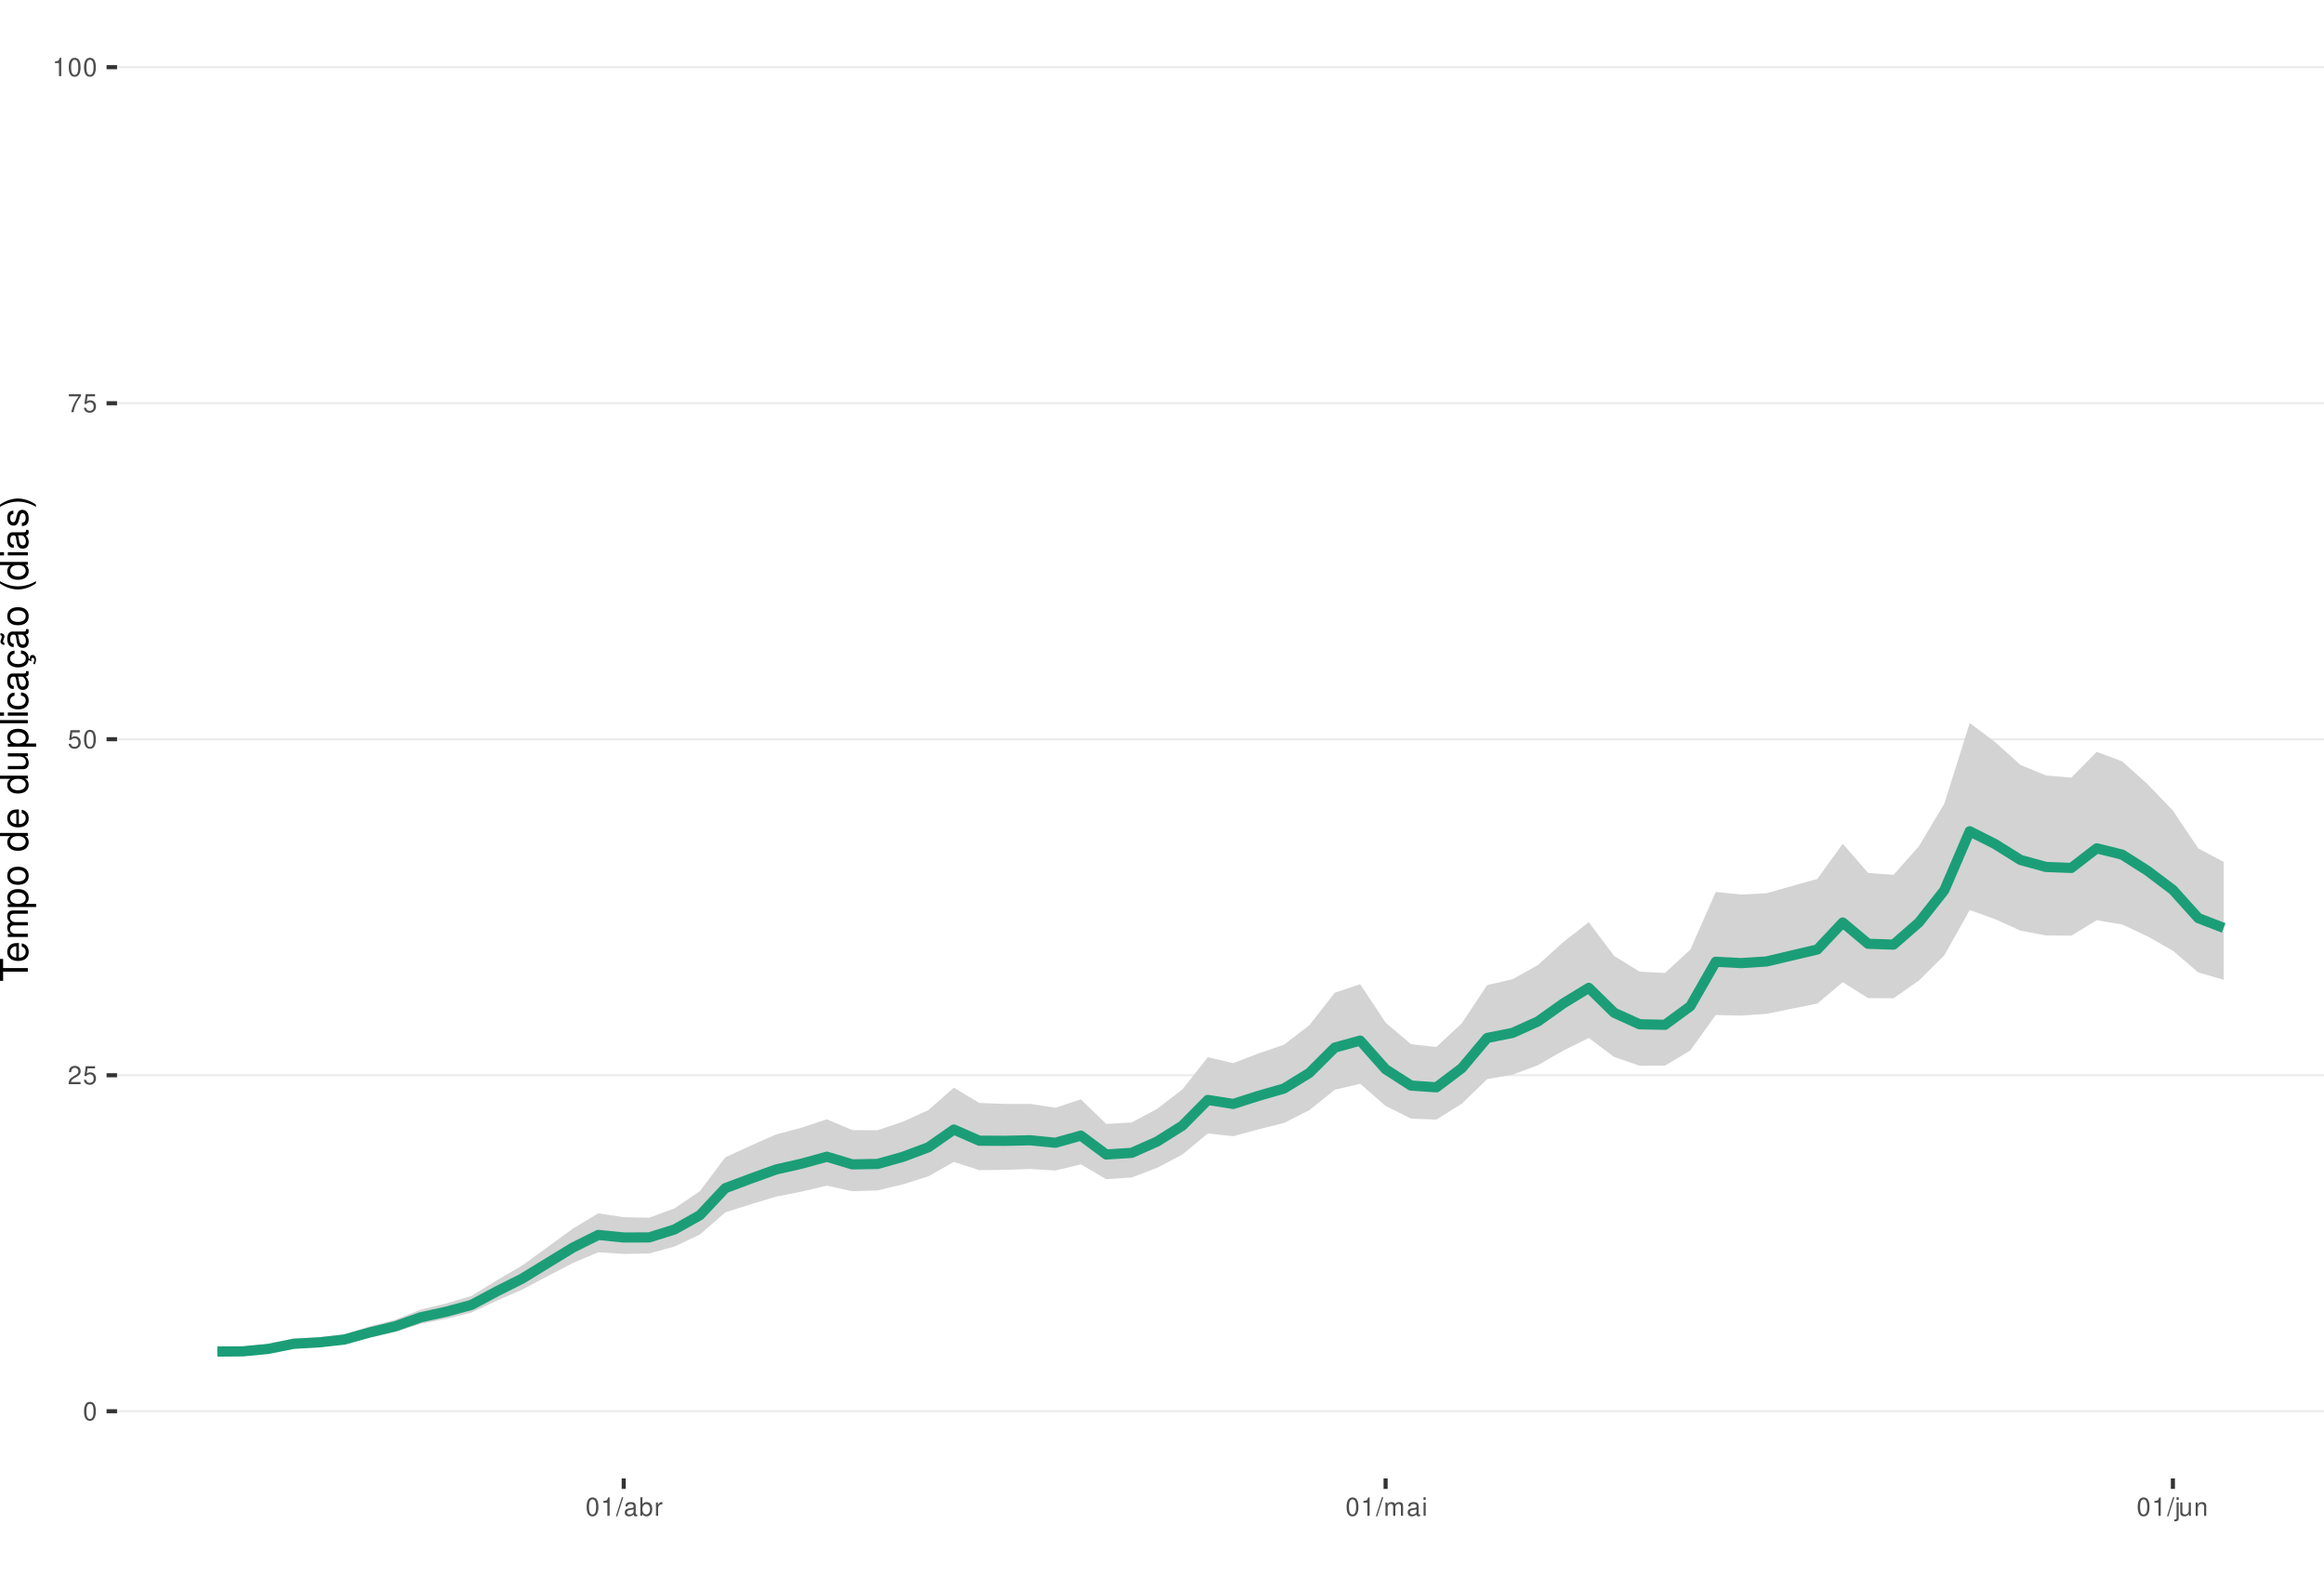
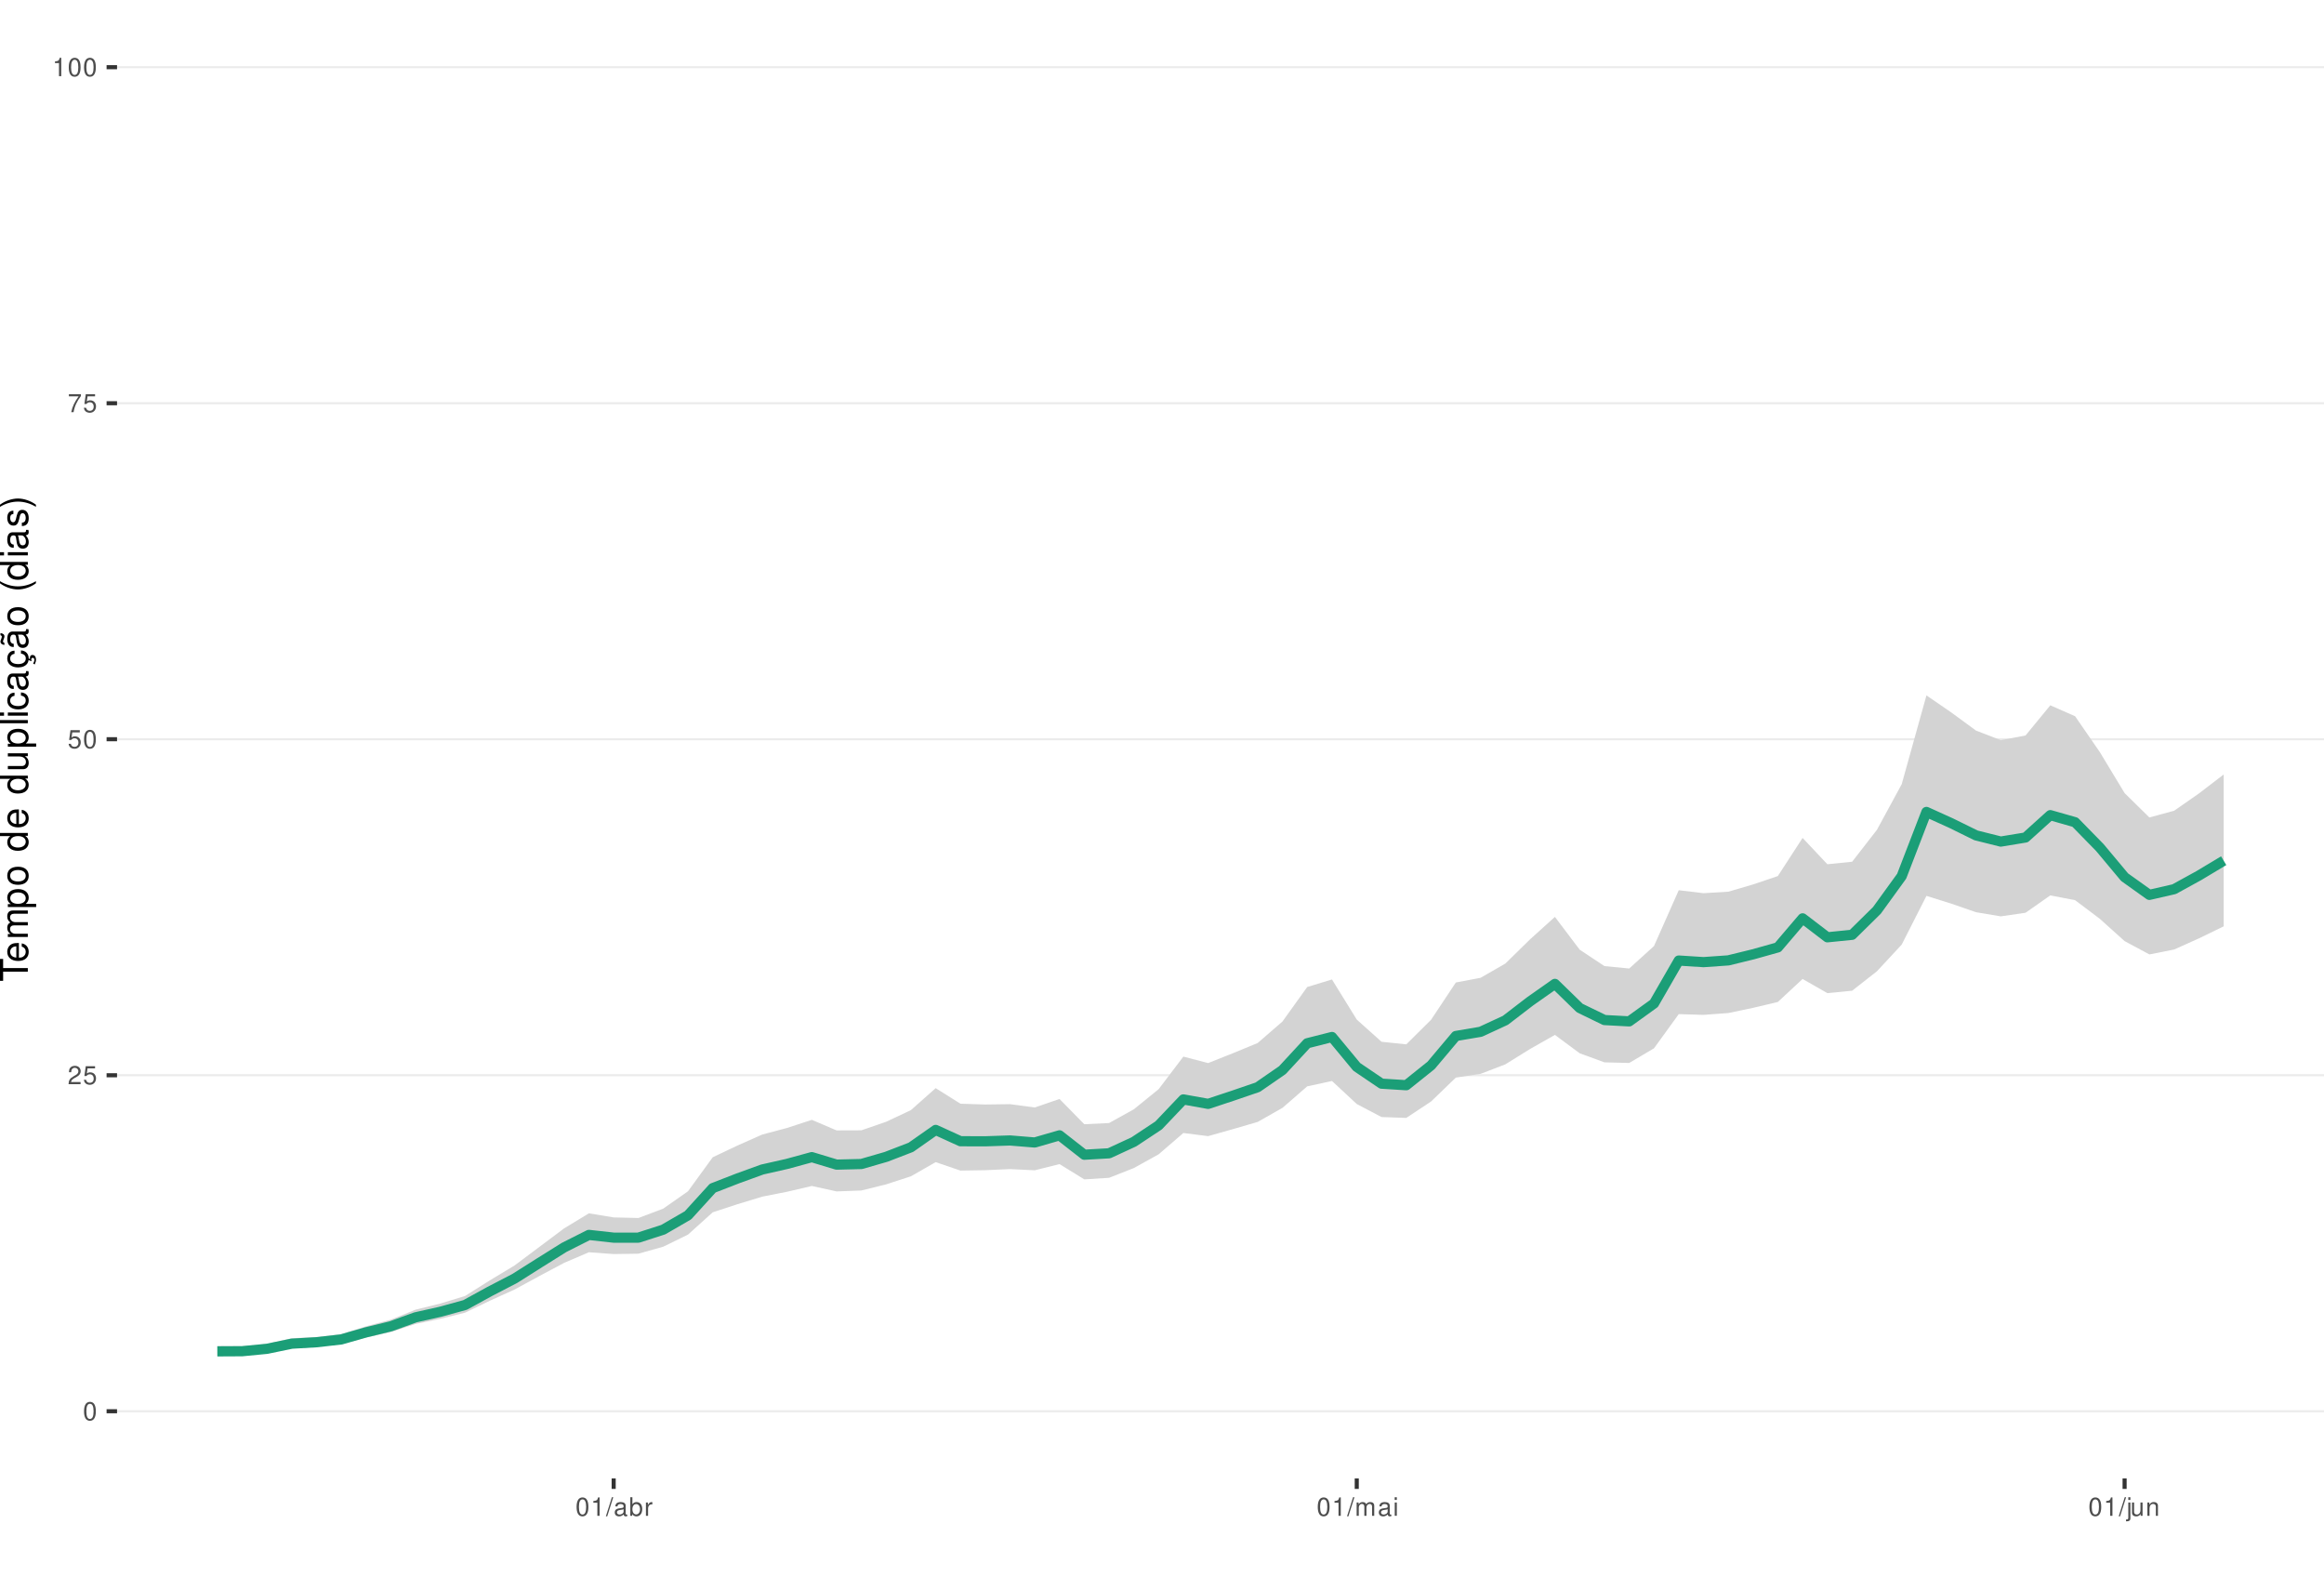
<svg xmlns="http://www.w3.org/2000/svg" xmlns:xlink="http://www.w3.org/1999/xlink" width="609pt" height="413pt" viewBox="0 0 609 413" version="1.1">
  <defs>
    <g>
      <symbol overflow="visible" id="glyph0-0">
        <path style="stroke:none;" d="" />
      </symbol>
      <symbol overflow="visible" id="glyph0-1">
        <path style="stroke:none;" d="M 1.828 -4.812 C 1.391 -4.812 0.984 -4.609 0.75 -4.281 C 0.438 -3.859 0.281 -3.219 0.281 -2.328 C 0.281 -0.703 0.812 0.156 1.828 0.156 C 2.828 0.156 3.375 -0.703 3.375 -2.297 C 3.375 -3.219 3.234 -3.844 2.922 -4.281 C 2.672 -4.625 2.281 -4.812 1.828 -4.812 Z M 1.828 -4.297 C 2.469 -4.297 2.781 -3.641 2.781 -2.344 C 2.781 -0.969 2.469 -0.328 1.812 -0.328 C 1.203 -0.328 0.891 -1 0.891 -2.328 C 0.891 -3.641 1.203 -4.297 1.828 -4.297 Z M 1.828 -4.297 " />
      </symbol>
      <symbol overflow="visible" id="glyph0-2">
        <path style="stroke:none;" d="M 3.375 -0.578 L 0.891 -0.578 C 0.938 -0.984 1.156 -1.234 1.734 -1.578 L 2.406 -1.953 C 3.062 -2.328 3.406 -2.812 3.406 -3.406 C 3.406 -3.812 3.234 -4.188 2.969 -4.438 C 2.688 -4.688 2.344 -4.812 1.891 -4.812 C 1.297 -4.812 0.844 -4.594 0.578 -4.188 C 0.422 -3.938 0.344 -3.641 0.328 -3.141 L 0.922 -3.141 C 0.938 -3.469 0.984 -3.672 1.062 -3.828 C 1.219 -4.125 1.516 -4.297 1.875 -4.297 C 2.406 -4.297 2.797 -3.906 2.797 -3.391 C 2.797 -3.016 2.578 -2.672 2.156 -2.438 L 1.547 -2.078 C 0.562 -1.516 0.281 -1.062 0.219 0 L 3.375 0 Z M 3.375 -0.578 " />
      </symbol>
      <symbol overflow="visible" id="glyph0-3">
        <path style="stroke:none;" d="M 3.172 -4.719 L 0.734 -4.719 L 0.375 -2.156 L 0.922 -2.156 C 1.188 -2.469 1.422 -2.594 1.797 -2.594 C 2.422 -2.594 2.812 -2.156 2.812 -1.453 C 2.812 -0.781 2.422 -0.359 1.781 -0.359 C 1.266 -0.359 0.953 -0.625 0.812 -1.156 L 0.234 -1.156 C 0.312 -0.766 0.375 -0.578 0.516 -0.406 C 0.781 -0.047 1.266 0.156 1.797 0.156 C 2.75 0.156 3.422 -0.547 3.422 -1.531 C 3.422 -2.469 2.797 -3.109 1.891 -3.109 C 1.562 -3.109 1.297 -3.016 1.016 -2.828 L 1.203 -4.141 L 3.172 -4.141 Z M 3.172 -4.719 " />
      </symbol>
      <symbol overflow="visible" id="glyph0-4">
        <path style="stroke:none;" d="M 3.469 -4.719 L 0.312 -4.719 L 0.312 -4.141 L 2.859 -4.141 C 1.734 -2.531 1.266 -1.547 0.922 0 L 1.547 0 C 1.797 -1.516 2.391 -2.812 3.469 -4.234 Z M 3.469 -4.719 " />
      </symbol>
      <symbol overflow="visible" id="glyph0-5">
        <path style="stroke:none;" d="M 1.719 -3.422 L 1.719 0 L 2.312 0 L 2.312 -4.812 L 1.922 -4.812 C 1.719 -4.078 1.578 -3.969 0.672 -3.859 L 0.672 -3.422 Z M 1.719 -3.422 " />
      </symbol>
      <symbol overflow="visible" id="glyph0-6">
        <path style="stroke:none;" d="M 1.531 -4.859 L -0.047 0.141 L 0.312 0.141 L 1.891 -4.859 Z M 1.531 -4.859 " />
      </symbol>
      <symbol overflow="visible" id="glyph0-7">
        <path style="stroke:none;" d="M 3.562 -0.328 C 3.5 -0.312 3.469 -0.312 3.438 -0.312 C 3.25 -0.312 3.141 -0.406 3.141 -0.578 L 3.141 -2.641 C 3.141 -3.25 2.688 -3.594 1.828 -3.594 C 1.312 -3.594 0.906 -3.438 0.672 -3.188 C 0.516 -3 0.453 -2.797 0.438 -2.453 L 0.984 -2.453 C 1.031 -2.875 1.297 -3.078 1.812 -3.078 C 2.312 -3.078 2.594 -2.891 2.594 -2.562 L 2.594 -2.406 C 2.578 -2.172 2.469 -2.078 2.016 -2.031 C 1.219 -1.922 1.109 -1.891 0.891 -1.812 C 0.484 -1.641 0.281 -1.328 0.281 -0.875 C 0.281 -0.25 0.719 0.156 1.422 0.156 C 1.859 0.156 2.219 0 2.609 -0.359 C 2.656 0 2.828 0.156 3.188 0.156 C 3.297 0.156 3.375 0.141 3.562 0.094 Z M 2.594 -1.094 C 2.594 -0.906 2.531 -0.797 2.375 -0.641 C 2.141 -0.438 1.875 -0.328 1.547 -0.328 C 1.109 -0.328 0.859 -0.547 0.859 -0.891 C 0.859 -1.266 1.094 -1.438 1.703 -1.531 C 2.297 -1.609 2.406 -1.641 2.594 -1.719 Z M 2.594 -1.094 " />
      </symbol>
      <symbol overflow="visible" id="glyph0-8">
        <path style="stroke:none;" d="M 0.359 -4.859 L 0.359 0 L 0.859 0 L 0.859 -0.453 C 1.125 -0.047 1.484 0.156 1.969 0.156 C 2.875 0.156 3.484 -0.594 3.484 -1.75 C 3.484 -2.891 2.922 -3.594 1.984 -3.594 C 1.516 -3.594 1.172 -3.406 0.906 -3.016 L 0.906 -4.859 Z M 1.891 -3.062 C 2.5 -3.062 2.906 -2.531 2.906 -1.703 C 2.906 -0.906 2.484 -0.359 1.891 -0.359 C 1.297 -0.359 0.906 -0.906 0.906 -1.719 C 0.906 -2.531 1.297 -3.062 1.891 -3.062 Z M 1.891 -3.062 " />
      </symbol>
      <symbol overflow="visible" id="glyph0-9">
        <path style="stroke:none;" d="M 0.453 -3.484 L 0.453 0 L 1.016 0 L 1.016 -1.812 C 1.031 -2.656 1.375 -3.016 2.141 -3 L 2.141 -3.562 C 2.047 -3.578 1.984 -3.594 1.922 -3.594 C 1.562 -3.594 1.297 -3.375 0.969 -2.859 L 0.969 -3.484 Z M 0.453 -3.484 " />
      </symbol>
      <symbol overflow="visible" id="glyph0-10">
        <path style="stroke:none;" d="M 0.469 -3.484 L 0.469 0 L 1.031 0 L 1.031 -2.188 C 1.031 -2.703 1.391 -3.109 1.844 -3.109 C 2.25 -3.109 2.484 -2.844 2.484 -2.406 L 2.484 0 L 3.047 0 L 3.047 -2.188 C 3.047 -2.703 3.422 -3.109 3.875 -3.109 C 4.266 -3.109 4.516 -2.844 4.516 -2.406 L 4.516 0 L 5.078 0 L 5.078 -2.609 C 5.078 -3.234 4.719 -3.594 4.062 -3.594 C 3.594 -3.594 3.312 -3.453 2.984 -3.062 C 2.781 -3.422 2.5 -3.594 2.047 -3.594 C 1.578 -3.594 1.266 -3.422 0.984 -3 L 0.984 -3.484 Z M 0.469 -3.484 " />
      </symbol>
      <symbol overflow="visible" id="glyph0-11">
        <path style="stroke:none;" d="M 1 -3.484 L 0.453 -3.484 L 0.453 0 L 1 0 Z M 1 -4.859 L 0.438 -4.859 L 0.438 -4.156 L 1 -4.156 Z M 1 -4.859 " />
      </symbol>
      <symbol overflow="visible" id="glyph0-12">
        <path style="stroke:none;" d="M 0.469 -3.484 L 0.469 0.5 C 0.469 0.859 0.359 0.969 0.016 0.969 C -0.031 0.969 -0.047 0.969 -0.125 0.953 L -0.125 1.438 C -0.047 1.438 -0.016 1.453 0.062 1.453 C 0.688 1.453 1.016 1.203 1.016 0.719 L 1.016 -3.484 Z M 1.016 -4.859 L 0.469 -4.859 L 0.469 -4.156 L 1.016 -4.156 Z M 1.016 -4.859 " />
      </symbol>
      <symbol overflow="visible" id="glyph0-13">
        <path style="stroke:none;" d="M 3.203 0 L 3.203 -3.484 L 2.656 -3.484 L 2.656 -1.516 C 2.656 -0.797 2.281 -0.328 1.703 -0.328 C 1.266 -0.328 0.984 -0.594 0.984 -1.016 L 0.984 -3.484 L 0.438 -3.484 L 0.438 -0.797 C 0.438 -0.219 0.859 0.156 1.547 0.156 C 2.062 0.156 2.391 -0.031 2.703 -0.484 L 2.703 0 Z M 3.203 0 " />
      </symbol>
      <symbol overflow="visible" id="glyph0-14">
        <path style="stroke:none;" d="M 0.469 -3.484 L 0.469 0 L 1.031 0 L 1.031 -1.922 C 1.031 -2.641 1.391 -3.109 1.969 -3.109 C 2.406 -3.109 2.688 -2.828 2.688 -2.422 L 2.688 0 L 3.234 0 L 3.234 -2.641 C 3.234 -3.219 2.812 -3.594 2.141 -3.594 C 1.625 -3.594 1.281 -3.391 0.984 -2.906 L 0.984 -3.484 Z M 0.469 -3.484 " />
      </symbol>
      <symbol overflow="visible" id="glyph1-0">
        <path style="stroke:none;" d="" />
      </symbol>
      <symbol overflow="visible" id="glyph1-1">
        <path style="stroke:none;" d="M -6.469 -3.547 L -6.469 -5.938 L -7.297 -5.938 L -7.297 -0.203 L -6.469 -0.203 L -6.469 -2.609 L 0 -2.609 L 0 -3.547 Z M -6.469 -3.547 " />
      </symbol>
      <symbol overflow="visible" id="glyph1-2">
        <path style="stroke:none;" d="M -2.344 -5.125 C -3.141 -5.125 -3.625 -5.062 -4.016 -4.922 C -4.875 -4.578 -5.391 -3.781 -5.391 -2.797 C -5.391 -1.344 -4.281 -0.406 -2.547 -0.406 C -0.812 -0.406 0.234 -1.297 0.234 -2.781 C 0.234 -3.984 -0.453 -4.812 -1.594 -5.016 L -1.594 -4.188 C -0.906 -3.953 -0.547 -3.484 -0.547 -2.812 C -0.547 -2.281 -0.781 -1.828 -1.219 -1.547 C -1.516 -1.344 -1.812 -1.281 -2.344 -1.266 Z M -3.016 -1.297 C -3.984 -1.359 -4.625 -1.953 -4.625 -2.797 C -4.625 -3.641 -3.953 -4.234 -3.016 -4.234 Z M -3.016 -1.297 " />
      </symbol>
      <symbol overflow="visible" id="glyph1-3">
        <path style="stroke:none;" d="M -5.234 -0.703 L 0 -0.703 L 0 -1.547 L -3.297 -1.547 C -4.047 -1.547 -4.656 -2.094 -4.656 -2.766 C -4.656 -3.391 -4.281 -3.734 -3.609 -3.734 L 0 -3.734 L 0 -4.578 L -3.297 -4.578 C -4.047 -4.578 -4.656 -5.125 -4.656 -5.812 C -4.656 -6.422 -4.266 -6.781 -3.609 -6.781 L 0 -6.781 L 0 -7.625 L -3.938 -7.625 C -4.875 -7.625 -5.391 -7.078 -5.391 -6.094 C -5.391 -5.406 -5.188 -4.984 -4.594 -4.484 C -5.156 -4.188 -5.391 -3.766 -5.391 -3.078 C -5.391 -2.375 -5.125 -1.906 -4.5 -1.469 L -5.234 -1.469 Z M -5.234 -0.703 " />
      </symbol>
      <symbol overflow="visible" id="glyph1-4">
        <path style="stroke:none;" d="M 2.188 -0.547 L 2.188 -1.375 L -0.547 -1.375 C -0.016 -1.812 0.234 -2.312 0.234 -2.984 C 0.234 -4.344 -0.859 -5.234 -2.531 -5.234 C -4.297 -5.234 -5.391 -4.375 -5.391 -2.984 C -5.391 -2.266 -5.062 -1.703 -4.453 -1.312 L -5.234 -1.312 L -5.234 -0.547 Z M -4.609 -2.844 C -4.609 -3.766 -3.797 -4.359 -2.547 -4.359 C -1.359 -4.359 -0.547 -3.75 -0.547 -2.844 C -0.547 -1.953 -1.344 -1.375 -2.578 -1.375 C -3.812 -1.375 -4.609 -1.953 -4.609 -2.844 Z M -4.609 -2.844 " />
      </symbol>
      <symbol overflow="visible" id="glyph1-5">
        <path style="stroke:none;" d="M -5.391 -2.719 C -5.391 -1.234 -4.344 -0.359 -2.578 -0.359 C -0.812 -0.359 0.234 -1.234 0.234 -2.734 C 0.234 -4.203 -0.812 -5.094 -2.547 -5.094 C -4.359 -5.094 -5.391 -4.234 -5.391 -2.719 Z M -4.625 -2.734 C -4.625 -3.672 -3.844 -4.234 -2.547 -4.234 C -1.312 -4.234 -0.547 -3.656 -0.547 -2.734 C -0.547 -1.797 -1.312 -1.234 -2.578 -1.234 C -3.844 -1.234 -4.625 -1.797 -4.625 -2.734 Z M -4.625 -2.734 " />
      </symbol>
      <symbol overflow="visible" id="glyph1-6">
        <path style="stroke:none;" d="" />
      </symbol>
      <symbol overflow="visible" id="glyph1-7">
        <path style="stroke:none;" d="M -7.297 -4.953 L -7.297 -4.125 L -4.578 -4.125 C -5.109 -3.766 -5.391 -3.203 -5.391 -2.516 C -5.391 -1.156 -4.297 -0.266 -2.625 -0.266 C -0.859 -0.266 0.234 -1.125 0.234 -2.547 C 0.234 -3.266 -0.047 -3.766 -0.688 -4.203 L 0 -4.203 L 0 -4.953 Z M -4.609 -2.656 C -4.609 -3.547 -3.812 -4.125 -2.562 -4.125 C -1.344 -4.125 -0.547 -3.547 -0.547 -2.656 C -0.547 -1.734 -1.359 -1.125 -2.578 -1.125 C -3.797 -1.125 -4.609 -1.734 -4.609 -2.656 Z M -4.609 -2.656 " />
      </symbol>
      <symbol overflow="visible" id="glyph1-8">
        <path style="stroke:none;" d="M 0 -4.812 L -5.234 -4.812 L -5.234 -3.984 L -2.266 -3.984 C -1.203 -3.984 -0.5 -3.438 -0.5 -2.562 C -0.5 -1.906 -0.906 -1.484 -1.531 -1.484 L -5.234 -1.484 L -5.234 -0.656 L -1.203 -0.656 C -0.328 -0.656 0.234 -1.297 0.234 -2.312 C 0.234 -3.094 -0.047 -3.578 -0.734 -4.062 L 0 -4.062 Z M 0 -4.812 " />
      </symbol>
      <symbol overflow="visible" id="glyph1-9">
        <path style="stroke:none;" d="M -7.297 -1.516 L -7.297 -0.688 L 0 -0.688 L 0 -1.516 Z M -7.297 -1.516 " />
      </symbol>
      <symbol overflow="visible" id="glyph1-10">
        <path style="stroke:none;" d="M -5.234 -1.5 L -5.234 -0.672 L 0 -0.672 L 0 -1.5 Z M -7.297 -1.5 L -7.297 -0.656 L -6.234 -0.656 L -6.234 -1.5 Z M -7.297 -1.5 " />
      </symbol>
      <symbol overflow="visible" id="glyph1-11">
        <path style="stroke:none;" d="M -3.484 -4.703 C -3.984 -4.672 -4.312 -4.562 -4.609 -4.359 C -5.094 -4 -5.391 -3.375 -5.391 -2.641 C -5.391 -1.219 -4.266 -0.312 -2.531 -0.312 C -0.844 -0.312 0.234 -1.203 0.234 -2.625 C 0.234 -3.875 -0.516 -4.672 -1.797 -4.766 L -1.797 -3.938 C -0.953 -3.797 -0.547 -3.359 -0.547 -2.656 C -0.547 -1.734 -1.297 -1.188 -2.531 -1.188 C -3.844 -1.188 -4.625 -1.719 -4.625 -2.625 C -4.625 -3.328 -4.203 -3.766 -3.484 -3.875 Z M -3.484 -4.703 " />
      </symbol>
      <symbol overflow="visible" id="glyph1-12">
        <path style="stroke:none;" d="M -0.484 -5.344 C -0.469 -5.266 -0.469 -5.219 -0.469 -5.172 C -0.469 -4.875 -0.625 -4.719 -0.875 -4.719 L -3.953 -4.719 C -4.891 -4.719 -5.391 -4.047 -5.391 -2.75 C -5.391 -1.984 -5.172 -1.375 -4.781 -1.016 C -4.516 -0.766 -4.203 -0.672 -3.688 -0.656 L -3.688 -1.484 C -4.328 -1.562 -4.625 -1.938 -4.625 -2.719 C -4.625 -3.484 -4.344 -3.891 -3.844 -3.891 L -3.625 -3.891 C -3.266 -3.875 -3.125 -3.703 -3.047 -3.016 C -2.891 -1.844 -2.844 -1.656 -2.719 -1.344 C -2.453 -0.734 -2 -0.422 -1.312 -0.422 C -0.375 -0.422 0.234 -1.078 0.234 -2.141 C 0.234 -2.797 0 -3.328 -0.547 -3.922 C 0 -3.984 0.234 -4.234 0.234 -4.781 C 0.234 -4.953 0.203 -5.062 0.141 -5.344 Z M -1.656 -3.891 C -1.375 -3.891 -1.203 -3.812 -0.969 -3.562 C -0.656 -3.219 -0.5 -2.812 -0.5 -2.312 C -0.5 -1.672 -0.812 -1.297 -1.344 -1.297 C -1.891 -1.297 -2.172 -1.656 -2.297 -2.547 C -2.422 -3.438 -2.453 -3.609 -2.594 -3.891 Z M -1.656 -3.891 " />
      </symbol>
      <symbol overflow="visible" id="glyph1-13">
        <path style="stroke:none;" d="M 0.234 -2.641 C 0.234 -3.875 -0.547 -4.703 -1.797 -4.766 L -1.797 -3.938 C -0.953 -3.797 -0.531 -3.359 -0.531 -2.656 C -0.531 -1.734 -1.281 -1.188 -2.516 -1.188 C -3.844 -1.188 -4.625 -1.719 -4.625 -2.625 C -4.625 -3.328 -4.203 -3.766 -3.484 -3.875 L -3.484 -4.703 C -3.984 -4.672 -4.312 -4.562 -4.609 -4.359 C -5.094 -4 -5.391 -3.375 -5.391 -2.641 C -5.391 -1.219 -4.266 -0.312 -2.531 -0.312 C -1.469 -0.312 -0.625 -0.672 -0.156 -1.312 C 0.047 -1.594 0.125 -1.812 0.203 -2.25 L 0.922 -1.938 L 0.984 -2.062 C 0.938 -2.188 0.906 -2.25 0.906 -2.375 C 0.906 -2.656 1.047 -2.828 1.281 -2.828 C 1.547 -2.828 1.734 -2.594 1.734 -2.297 C 1.734 -2.031 1.672 -1.844 1.438 -1.406 L 1.406 -1.312 L 1.812 -1.094 C 2.078 -1.75 2.141 -1.953 2.141 -2.344 C 2.141 -3.109 1.781 -3.578 1.203 -3.578 C 0.781 -3.578 0.547 -3.297 0.547 -2.797 C 0.547 -2.703 0.547 -2.641 0.562 -2.516 Z M 0.234 -2.641 " />
      </symbol>
      <symbol overflow="visible" id="glyph1-14">
        <path style="stroke:none;" d="M -0.484 -5.344 C -0.469 -5.266 -0.469 -5.219 -0.469 -5.172 C -0.469 -4.875 -0.625 -4.719 -0.875 -4.719 L -3.953 -4.719 C -4.891 -4.719 -5.391 -4.047 -5.391 -2.75 C -5.391 -1.984 -5.172 -1.375 -4.781 -1.016 C -4.516 -0.766 -4.203 -0.672 -3.688 -0.656 L -3.688 -1.484 C -4.328 -1.562 -4.625 -1.938 -4.625 -2.719 C -4.625 -3.484 -4.344 -3.891 -3.844 -3.891 L -3.625 -3.891 C -3.266 -3.875 -3.125 -3.703 -3.047 -3.016 C -2.891 -1.844 -2.844 -1.656 -2.719 -1.344 C -2.453 -0.734 -2 -0.422 -1.312 -0.422 C -0.375 -0.422 0.234 -1.078 0.234 -2.141 C 0.234 -2.797 0 -3.328 -0.547 -3.922 C 0 -3.984 0.234 -4.234 0.234 -4.781 C 0.234 -4.953 0.203 -5.062 0.141 -5.344 Z M -1.656 -3.891 C -1.375 -3.891 -1.203 -3.812 -0.969 -3.562 C -0.656 -3.219 -0.5 -2.812 -0.5 -2.312 C -0.5 -1.672 -0.812 -1.297 -1.344 -1.297 C -1.891 -1.297 -2.172 -1.656 -2.297 -2.547 C -2.422 -3.438 -2.453 -3.609 -2.594 -3.891 Z M -7.172 -3.75 C -6.922 -3.672 -6.812 -3.547 -6.812 -3.375 C -6.812 -3.25 -6.875 -2.984 -6.984 -2.734 C -7.156 -2.312 -7.172 -2.25 -7.172 -2.047 C -7.172 -1.594 -6.797 -1.297 -6.141 -1.188 L -6.141 -1.766 C -6.375 -1.812 -6.5 -1.938 -6.5 -2.094 C -6.5 -2.203 -6.469 -2.344 -6.375 -2.578 C -6.156 -3.156 -6.125 -3.234 -6.125 -3.438 C -6.125 -3.922 -6.484 -4.219 -7.172 -4.312 Z M -7.172 -3.75 " />
      </symbol>
      <symbol overflow="visible" id="glyph1-15">
        <path style="stroke:none;" d="M -7.297 -2.359 C -5.984 -1.359 -4.156 -0.734 -2.594 -0.734 C -1.016 -0.734 0.812 -1.359 2.125 -2.359 L 2.125 -2.906 C 0.688 -2.031 -0.984 -1.547 -2.594 -1.547 C -4.188 -1.547 -5.875 -2.031 -7.297 -2.906 Z M -7.297 -2.359 " />
      </symbol>
      <symbol overflow="visible" id="glyph1-16">
        <path style="stroke:none;" d="M -3.781 -4.375 C -4.812 -4.375 -5.391 -3.688 -5.391 -2.484 C -5.391 -1.266 -4.766 -0.469 -3.797 -0.469 C -2.969 -0.469 -2.578 -0.891 -2.281 -2.125 L -2.094 -2.906 C -1.953 -3.484 -1.734 -3.719 -1.375 -3.719 C -0.875 -3.719 -0.547 -3.234 -0.547 -2.5 C -0.547 -2.047 -0.672 -1.672 -0.891 -1.453 C -1.047 -1.328 -1.188 -1.266 -1.562 -1.219 L -1.562 -0.344 C -0.344 -0.375 0.234 -1.062 0.234 -2.438 C 0.234 -3.75 -0.422 -4.594 -1.438 -4.594 C -2.203 -4.594 -2.641 -4.156 -2.891 -3.109 L -3.078 -2.312 C -3.234 -1.625 -3.453 -1.344 -3.828 -1.344 C -4.312 -1.344 -4.625 -1.766 -4.625 -2.453 C -4.625 -3.125 -4.328 -3.484 -3.781 -3.5 Z M -3.781 -4.375 " />
      </symbol>
      <symbol overflow="visible" id="glyph1-17">
        <path style="stroke:none;" d="M 2.125 -0.938 C 0.812 -1.938 -1.016 -2.562 -2.578 -2.562 C -4.156 -2.562 -5.984 -1.938 -7.297 -0.938 L -7.297 -0.375 C -5.859 -1.266 -4.188 -1.75 -2.578 -1.75 C -0.984 -1.75 0.703 -1.266 2.125 -0.375 Z M 2.125 -0.938 " />
      </symbol>
    </g>
    <clipPath id="clip1">
      <path d="M 30.672 0 L 609 0 L 609 387.328 L 30.672 387.328 Z M 30.672 0 " />
    </clipPath>
    <clipPath id="clip2">
      <path d="M 30.672 369 L 609 369 L 609 370 L 30.672 370 Z M 30.672 369 " />
    </clipPath>
    <clipPath id="clip3">
      <path d="M 30.672 281 L 609 281 L 609 282 L 30.672 282 Z M 30.672 281 " />
    </clipPath>
    <clipPath id="clip4">
      <path d="M 30.672 193 L 609 193 L 609 194 L 30.672 194 Z M 30.672 193 " />
    </clipPath>
    <clipPath id="clip5">
      <path d="M 30.672 105 L 609 105 L 609 106 L 30.672 106 Z M 30.672 105 " />
    </clipPath>
    <clipPath id="clip6">
      <path d="M 30.672 17 L 609 17 L 609 18 L 30.672 18 Z M 30.672 17 " />
    </clipPath>
  </defs>
  <g id="surface36">
    <rect x="0" y="0" width="609" height="413" style="fill:rgb(100%,100%,100%);fill-opacity:1;stroke:none;" />
    <rect x="0" y="0" width="609" height="413" style="fill:rgb(100%,100%,100%);fill-opacity:1;stroke:none;" />
    <path style="fill:none;stroke-width:1.067;stroke-linecap:round;stroke-linejoin:round;stroke:rgb(100%,100%,100%);stroke-opacity:1;stroke-miterlimit:10;" d="M 0 413 L 609 413 L 609 0 L 0 0 Z M 0 413 " />
    <g clip-path="url(#clip1)" clip-rule="nonzero">
      <path style=" stroke:none;fill-rule:nonzero;fill:rgb(100%,100%,100%);fill-opacity:1;" d="M 30.672 387.328 L 609 387.328 L 609 0 L 30.672 0 Z M 30.672 387.328 " />
    </g>
    <g clip-path="url(#clip2)" clip-rule="nonzero">
      <path style="fill:none;stroke-width:0.533;stroke-linecap:butt;stroke-linejoin:round;stroke:rgb(92.157%,92.157%,92.157%);stroke-opacity:1;stroke-miterlimit:10;" d="M 30.672 369.723 L 609 369.723 " />
    </g>
    <g clip-path="url(#clip3)" clip-rule="nonzero">
      <path style="fill:none;stroke-width:0.533;stroke-linecap:butt;stroke-linejoin:round;stroke:rgb(92.157%,92.157%,92.157%);stroke-opacity:1;stroke-miterlimit:10;" d="M 30.672 281.695 L 609 281.695 " />
    </g>
    <g clip-path="url(#clip4)" clip-rule="nonzero">
      <path style="fill:none;stroke-width:0.533;stroke-linecap:butt;stroke-linejoin:round;stroke:rgb(92.157%,92.157%,92.157%);stroke-opacity:1;stroke-miterlimit:10;" d="M 30.672 193.664 L 609 193.664 " />
    </g>
    <g clip-path="url(#clip5)" clip-rule="nonzero">
      <path style="fill:none;stroke-width:0.533;stroke-linecap:butt;stroke-linejoin:round;stroke:rgb(92.157%,92.157%,92.157%);stroke-opacity:1;stroke-miterlimit:10;" d="M 30.672 105.637 L 609 105.637 " />
    </g>
    <g clip-path="url(#clip6)" clip-rule="nonzero">
      <path style="fill:none;stroke-width:0.533;stroke-linecap:butt;stroke-linejoin:round;stroke:rgb(92.157%,92.157%,92.157%);stroke-opacity:1;stroke-miterlimit:10;" d="M 30.672 17.605 L 609 17.605 " />
    </g>
-     <path style=" stroke:none;fill-rule:nonzero;fill:rgb(82.745%,82.745%,82.745%);fill-opacity:1;" d="M 56.957 352.688 L 63.613 352.738 L 70.27 352.098 L 76.926 350.641 L 83.578 350.312 L 90.234 349.555 L 96.891 347.492 L 103.543 345.746 L 110.199 343.105 L 116.855 341.504 L 123.512 339.512 L 130.164 335.426 L 136.82 331.555 L 143.477 326.723 L 150.129 321.859 L 156.785 317.879 L 163.441 318.883 L 170.098 319.02 L 176.75 316.578 L 183.406 312.062 L 190.062 303.199 L 196.715 300.148 L 203.371 297.207 L 210.027 295.434 L 216.68 293.23 L 223.336 296.059 L 229.992 296.094 L 236.648 293.855 L 243.301 290.816 L 249.957 284.945 L 256.613 288.961 L 263.266 289.199 L 269.922 289.199 L 276.578 290.211 L 283.234 288.004 L 289.887 294.441 L 296.543 294.07 L 303.199 290.523 L 309.852 285.406 L 316.508 276.98 L 323.164 278.52 L 329.816 275.973 L 336.473 273.688 L 343.129 268.574 L 349.785 260.062 L 356.438 257.859 L 363.094 267.906 L 369.75 273.555 L 376.402 274.297 L 383.059 268.09 L 389.715 258.07 L 396.371 256.539 L 403.023 252.809 L 409.68 246.785 L 416.336 241.605 L 422.988 250.438 L 429.645 254.543 L 436.301 254.902 L 442.957 248.773 L 449.609 233.672 L 456.266 234.359 L 462.922 234.012 L 469.574 232.117 L 476.23 230.27 L 482.887 221.031 L 489.539 228.703 L 496.195 229.195 L 502.852 221.684 L 509.508 210.547 L 516.16 189.426 L 522.816 194.402 L 529.473 200.41 L 536.125 203.152 L 542.781 203.738 L 549.438 196.969 L 556.094 199.457 L 562.746 205.414 L 569.402 212.355 L 576.059 222.27 L 582.711 225.805 L 582.711 256.691 L 576.059 254.758 L 569.402 249.078 L 562.746 245.305 L 556.094 242.191 L 549.438 241.078 L 542.781 245.133 L 536.125 245.07 L 529.473 243.809 L 522.816 240.797 L 516.16 238.426 L 509.508 250.258 L 502.852 256.883 L 496.195 261.539 L 489.539 261.492 L 482.887 257.301 L 476.23 262.914 L 469.574 264.25 L 462.922 265.609 L 456.266 266.066 L 449.609 265.922 L 442.957 275.184 L 436.301 279.188 L 429.645 279.191 L 422.988 276.914 L 416.336 271.926 L 409.68 275.219 L 403.023 279.059 L 396.371 281.551 L 389.715 282.715 L 383.059 289.152 L 376.402 293.316 L 369.75 293.047 L 363.094 289.73 L 356.438 283.938 L 349.785 285.488 L 343.129 290.828 L 336.473 294.203 L 329.816 295.852 L 323.164 297.664 L 316.508 296.941 L 309.852 302.457 L 303.199 305.957 L 296.543 308.477 L 289.887 308.926 L 283.234 305.035 L 276.578 306.652 L 269.922 306.246 L 263.266 306.477 L 256.613 306.566 L 249.957 304.387 L 243.301 308.168 L 236.648 310.266 L 229.992 311.871 L 223.336 312.078 L 216.68 310.621 L 210.027 312.184 L 203.371 313.492 L 196.715 315.512 L 190.062 317.613 L 183.406 323.426 L 176.75 326.578 L 170.098 328.395 L 163.441 328.508 L 156.785 328.074 L 150.129 330.887 L 143.477 334.34 L 136.82 337.852 L 130.164 340.766 L 123.512 343.887 L 116.855 345.512 L 110.199 346.852 L 103.543 348.977 L 96.891 350.441 L 90.234 352.152 L 83.578 352.871 L 76.926 353.277 L 70.27 354.52 L 63.613 355.148 L 56.957 355.273 Z M 56.957 352.688 " />
-     <path style="fill:none;stroke-width:2.667;stroke-linecap:butt;stroke-linejoin:round;stroke:rgb(10.588%,61.961%,46.667%);stroke-opacity:1;stroke-miterlimit:10;" d="M 56.957 354.086 L 63.613 354.031 L 70.27 353.395 L 76.926 352.055 L 83.578 351.68 L 90.234 350.941 L 96.891 349.07 L 103.543 347.477 L 110.199 345.121 L 116.855 343.66 L 123.512 341.871 L 130.164 338.32 L 136.82 334.984 L 143.477 330.902 L 150.129 326.844 L 156.785 323.531 L 163.441 324.199 L 170.098 324.184 L 176.75 322.098 L 183.406 318.363 L 190.062 311.281 L 196.715 308.785 L 203.371 306.379 L 210.027 304.871 L 216.68 303.039 L 223.336 305.047 L 229.992 304.93 L 236.648 303.055 L 243.301 300.562 L 249.957 295.922 L 256.613 298.84 L 263.266 298.879 L 269.922 298.73 L 276.578 299.379 L 283.234 297.512 L 289.887 302.453 L 296.543 302.031 L 303.199 299.074 L 309.852 294.891 L 316.508 288.164 L 323.164 289.215 L 329.816 287.09 L 336.473 285.172 L 343.129 281.074 L 349.785 274.441 L 356.438 272.617 L 363.094 280.125 L 369.75 284.398 L 376.402 284.859 L 383.059 279.836 L 389.715 271.922 L 396.371 270.602 L 403.023 267.594 L 409.68 262.859 L 416.336 258.797 L 422.988 265.328 L 429.645 268.344 L 436.301 268.48 L 442.957 263.598 L 449.609 251.965 L 456.266 252.316 L 462.922 251.891 L 469.574 250.309 L 476.23 248.754 L 482.887 241.684 L 489.539 247.254 L 496.195 247.469 L 502.852 241.66 L 509.508 233.234 L 516.16 217.777 L 522.816 221.137 L 529.473 225.297 L 536.125 227.125 L 542.781 227.387 L 549.438 222.25 L 556.094 223.891 L 562.746 228.113 L 569.402 233.141 L 576.059 240.523 L 582.711 243.102 " />
+     <path style=" stroke:none;fill-rule:nonzero;fill:rgb(82.745%,82.745%,82.745%);fill-opacity:1;" d="M 56.957 352.625 L 63.449 352.695 L 69.941 352.066 L 76.43 350.602 L 82.922 350.27 L 89.414 349.52 L 95.902 347.473 L 102.395 345.738 L 108.887 343.109 L 115.375 341.512 L 121.867 339.527 L 128.359 335.434 L 134.848 331.523 L 141.34 326.668 L 147.828 321.809 L 154.32 317.871 L 160.812 318.941 L 167.301 319.094 L 173.793 316.645 L 180.285 312.098 L 186.773 303.176 L 193.266 300.102 L 199.758 297.223 L 206.246 295.504 L 212.738 293.379 L 219.227 296.148 L 225.719 296.125 L 232.211 293.887 L 238.699 290.832 L 245.191 285.078 L 251.684 289.152 L 258.172 289.363 L 264.664 289.273 L 271.156 290.137 L 277.645 287.914 L 284.137 294.523 L 290.629 294.219 L 297.117 290.617 L 303.609 285.355 L 310.098 276.812 L 316.59 278.504 L 323.082 275.926 L 329.57 273.25 L 336.062 267.621 L 342.555 258.578 L 349.043 256.605 L 355.535 267.109 L 362.027 272.922 L 368.516 273.602 L 375.008 267.164 L 381.5 257.398 L 387.988 256.164 L 394.48 252.43 L 400.969 246.07 L 407.461 240.211 L 413.953 248.797 L 420.441 253.102 L 426.934 253.73 L 433.426 247.848 L 439.914 233.223 L 446.406 234 L 452.898 233.609 L 459.387 231.707 L 465.879 229.512 L 472.367 219.523 L 478.859 226.418 L 485.352 225.758 L 491.84 217.41 L 498.332 205.461 L 504.824 182.18 L 511.312 186.637 L 517.805 191.398 L 524.297 193.91 L 530.785 192.684 L 537.277 184.781 L 543.77 187.637 L 550.258 197.039 L 556.75 207.777 L 563.238 214.16 L 569.73 212.395 L 576.223 207.875 L 582.711 202.902 L 582.711 242.684 L 576.223 245.84 L 569.73 248.754 L 563.238 250.039 L 556.75 246.555 L 550.258 240.715 L 543.77 235.828 L 537.277 234.578 L 530.785 239.125 L 524.297 240.07 L 517.805 238.984 L 511.312 236.734 L 504.824 234.703 L 498.332 247.473 L 491.84 254.465 L 485.352 259.547 L 478.859 260.184 L 472.367 256.473 L 465.879 262.496 L 459.387 264.035 L 452.898 265.398 L 446.406 265.875 L 439.914 265.684 L 433.426 274.637 L 426.934 278.477 L 420.441 278.316 L 413.953 275.938 L 407.461 271.125 L 400.969 274.805 L 394.48 278.836 L 387.988 281.328 L 381.5 282.312 L 375.008 288.574 L 368.516 292.871 L 362.027 292.645 L 355.535 289.234 L 349.043 283.195 L 342.555 284.605 L 336.062 290.242 L 329.57 293.926 L 323.082 295.812 L 316.59 297.645 L 310.098 296.828 L 303.609 302.414 L 297.117 306.012 L 290.629 308.566 L 284.137 308.973 L 277.645 304.973 L 271.156 306.594 L 264.664 306.281 L 258.172 306.57 L 251.684 306.672 L 245.191 304.457 L 238.699 308.172 L 232.211 310.277 L 225.719 311.887 L 219.227 312.129 L 212.738 310.703 L 206.246 312.219 L 199.758 313.496 L 193.266 315.477 L 186.773 317.598 L 180.285 323.445 L 173.793 326.617 L 167.301 328.441 L 160.812 328.543 L 154.32 328.066 L 147.828 330.848 L 141.34 334.301 L 134.848 337.828 L 128.359 340.77 L 121.867 343.898 L 115.375 345.516 L 108.887 346.852 L 102.395 348.973 L 95.902 350.426 L 89.414 352.121 L 82.922 352.836 L 76.43 353.246 L 69.941 354.492 L 63.449 355.113 L 56.957 355.223 Z M 56.957 352.625 " />
+     <path style="fill:none;stroke-width:2.667;stroke-linecap:butt;stroke-linejoin:round;stroke:rgb(10.588%,61.961%,46.667%);stroke-opacity:1;stroke-miterlimit:10;" d="M 56.957 354.031 L 63.449 353.996 L 69.941 353.367 L 76.43 352.02 L 82.922 351.645 L 89.414 350.91 L 95.902 349.055 L 102.395 347.473 L 108.887 345.121 L 115.375 343.664 L 121.867 341.883 L 128.359 338.324 L 134.848 334.957 L 141.34 330.855 L 147.828 326.797 L 154.32 323.523 L 160.812 324.242 L 167.301 324.242 L 173.793 322.148 L 180.285 318.391 L 186.773 311.262 L 193.266 308.742 L 199.758 306.387 L 206.246 304.922 L 212.738 303.148 L 219.227 305.109 L 225.719 304.949 L 232.211 303.074 L 238.699 300.574 L 245.191 296.02 L 251.684 298.98 L 258.172 299 L 264.664 298.781 L 271.156 299.312 L 277.645 297.438 L 284.137 302.516 L 290.629 302.145 L 297.117 299.145 L 303.609 294.844 L 310.098 288.027 L 316.59 289.195 L 323.082 287.047 L 329.57 284.828 L 336.062 280.344 L 342.555 273.316 L 349.043 271.672 L 355.535 279.508 L 362.027 283.902 L 368.516 284.309 L 375.008 279.117 L 381.5 271.41 L 387.988 270.312 L 394.48 267.309 L 400.969 262.328 L 407.461 257.762 L 413.953 264.082 L 420.441 267.234 L 426.934 267.582 L 433.426 262.898 L 439.914 251.645 L 446.406 252.059 L 452.898 251.605 L 459.387 250.016 L 465.879 248.199 L 472.367 240.59 L 478.859 245.555 L 485.352 244.898 L 491.84 238.504 L 498.332 229.547 L 504.824 212.715 L 511.312 215.656 L 517.805 218.852 L 524.297 220.477 L 530.785 219.41 L 537.277 213.555 L 543.77 215.406 L 550.258 222.039 L 556.75 229.805 L 563.238 234.438 L 569.73 232.949 L 576.223 229.379 L 582.711 225.484 " />
    <g style="fill:rgb(30.196%,30.196%,30.196%);fill-opacity:1;">
      <use xlink:href="#glyph0-1" x="21.738" y="372.07" />
    </g>
    <g style="fill:rgb(30.196%,30.196%,30.196%);fill-opacity:1;">
      <use xlink:href="#glyph0-2" x="17.738" y="284.043" />
      <use xlink:href="#glyph0-3" x="21.738" y="284.043" />
    </g>
    <g style="fill:rgb(30.196%,30.196%,30.196%);fill-opacity:1;">
      <use xlink:href="#glyph0-3" x="17.738" y="196.012" />
      <use xlink:href="#glyph0-1" x="21.738" y="196.012" />
    </g>
    <g style="fill:rgb(30.196%,30.196%,30.196%);fill-opacity:1;">
      <use xlink:href="#glyph0-4" x="17.738" y="107.984" />
      <use xlink:href="#glyph0-3" x="21.738" y="107.984" />
    </g>
    <g style="fill:rgb(30.196%,30.196%,30.196%);fill-opacity:1;">
      <use xlink:href="#glyph0-5" x="13.738" y="19.953" />
      <use xlink:href="#glyph0-1" x="17.738" y="19.953" />
      <use xlink:href="#glyph0-1" x="21.738" y="19.953" />
    </g>
    <path style="fill:none;stroke-width:1.067;stroke-linecap:butt;stroke-linejoin:round;stroke:rgb(20%,20%,20%);stroke-opacity:1;stroke-miterlimit:10;" d="M 27.93 369.723 L 30.672 369.723 " />
    <path style="fill:none;stroke-width:1.067;stroke-linecap:butt;stroke-linejoin:round;stroke:rgb(20%,20%,20%);stroke-opacity:1;stroke-miterlimit:10;" d="M 27.93 281.695 L 30.672 281.695 " />
    <path style="fill:none;stroke-width:1.067;stroke-linecap:butt;stroke-linejoin:round;stroke:rgb(20%,20%,20%);stroke-opacity:1;stroke-miterlimit:10;" d="M 27.93 193.664 L 30.672 193.664 " />
    <path style="fill:none;stroke-width:1.067;stroke-linecap:butt;stroke-linejoin:round;stroke:rgb(20%,20%,20%);stroke-opacity:1;stroke-miterlimit:10;" d="M 27.93 105.637 L 30.672 105.637 " />
    <path style="fill:none;stroke-width:1.067;stroke-linecap:butt;stroke-linejoin:round;stroke:rgb(20%,20%,20%);stroke-opacity:1;stroke-miterlimit:10;" d="M 27.93 17.605 L 30.672 17.605 " />
-     <path style="fill:none;stroke-width:1.067;stroke-linecap:butt;stroke-linejoin:round;stroke:rgb(20%,20%,20%);stroke-opacity:1;stroke-miterlimit:10;" d="M 163.441 390.07 L 163.441 387.328 " />
-     <path style="fill:none;stroke-width:1.067;stroke-linecap:butt;stroke-linejoin:round;stroke:rgb(20%,20%,20%);stroke-opacity:1;stroke-miterlimit:10;" d="M 363.094 390.07 L 363.094 387.328 " />
-     <path style="fill:none;stroke-width:1.067;stroke-linecap:butt;stroke-linejoin:round;stroke:rgb(20%,20%,20%);stroke-opacity:1;stroke-miterlimit:10;" d="M 569.402 390.07 L 569.402 387.328 " />
-     <g style="fill:rgb(30.196%,30.196%,30.196%);fill-opacity:1;">
-       <use xlink:href="#glyph0-1" x="153.441" y="397.109" />
-       <use xlink:href="#glyph0-5" x="157.441" y="397.109" />
-       <use xlink:href="#glyph0-6" x="161.441" y="397.109" />
-       <use xlink:href="#glyph0-7" x="163.441" y="397.109" />
-       <use xlink:href="#glyph0-8" x="167.441" y="397.109" />
-       <use xlink:href="#glyph0-9" x="171.441" y="397.109" />
-     </g>
-     <g style="fill:rgb(30.196%,30.196%,30.196%);fill-opacity:1;">
-       <use xlink:href="#glyph0-1" x="352.594" y="397.109" />
-       <use xlink:href="#glyph0-5" x="356.594" y="397.109" />
-       <use xlink:href="#glyph0-6" x="360.594" y="397.109" />
-       <use xlink:href="#glyph0-10" x="362.594" y="397.109" />
-       <use xlink:href="#glyph0-7" x="368.594" y="397.109" />
-       <use xlink:href="#glyph0-11" x="372.594" y="397.109" />
-     </g>
-     <g style="fill:rgb(30.196%,30.196%,30.196%);fill-opacity:1;">
-       <use xlink:href="#glyph0-1" x="559.902" y="397.109" />
-       <use xlink:href="#glyph0-5" x="563.902" y="397.109" />
-       <use xlink:href="#glyph0-6" x="567.902" y="397.109" />
-       <use xlink:href="#glyph0-12" x="569.902" y="397.109" />
-       <use xlink:href="#glyph0-13" x="570.902" y="397.109" />
-       <use xlink:href="#glyph0-14" x="574.902" y="397.109" />
+     <path style="fill:none;stroke-width:1.067;stroke-linecap:butt;stroke-linejoin:round;stroke:rgb(20%,20%,20%);stroke-opacity:1;stroke-miterlimit:10;" d="M 160.812 390.07 L 160.812 387.328 " />
+     <path style="fill:none;stroke-width:1.067;stroke-linecap:butt;stroke-linejoin:round;stroke:rgb(20%,20%,20%);stroke-opacity:1;stroke-miterlimit:10;" d="M 355.535 390.07 L 355.535 387.328 " />
+     <path style="fill:none;stroke-width:1.067;stroke-linecap:butt;stroke-linejoin:round;stroke:rgb(20%,20%,20%);stroke-opacity:1;stroke-miterlimit:10;" d="M 556.75 390.07 L 556.75 387.328 " />
+     <g style="fill:rgb(30.196%,30.196%,30.196%);fill-opacity:1;">
+       <use xlink:href="#glyph0-1" x="150.812" y="397.109" />
+       <use xlink:href="#glyph0-5" x="154.812" y="397.109" />
+       <use xlink:href="#glyph0-6" x="158.812" y="397.109" />
+       <use xlink:href="#glyph0-7" x="160.812" y="397.109" />
+       <use xlink:href="#glyph0-8" x="164.812" y="397.109" />
+       <use xlink:href="#glyph0-9" x="168.812" y="397.109" />
+     </g>
+     <g style="fill:rgb(30.196%,30.196%,30.196%);fill-opacity:1;">
+       <use xlink:href="#glyph0-1" x="345.035" y="397.109" />
+       <use xlink:href="#glyph0-5" x="349.035" y="397.109" />
+       <use xlink:href="#glyph0-6" x="353.035" y="397.109" />
+       <use xlink:href="#glyph0-10" x="355.035" y="397.109" />
+       <use xlink:href="#glyph0-7" x="361.035" y="397.109" />
+       <use xlink:href="#glyph0-11" x="365.035" y="397.109" />
+     </g>
+     <g style="fill:rgb(30.196%,30.196%,30.196%);fill-opacity:1;">
+       <use xlink:href="#glyph0-1" x="547.25" y="397.109" />
+       <use xlink:href="#glyph0-5" x="551.25" y="397.109" />
+       <use xlink:href="#glyph0-6" x="555.25" y="397.109" />
+       <use xlink:href="#glyph0-12" x="557.25" y="397.109" />
+       <use xlink:href="#glyph0-13" x="558.25" y="397.109" />
+       <use xlink:href="#glyph0-14" x="562.25" y="397.109" />
    </g>
    <g style="fill:rgb(0%,0%,0%);fill-opacity:1;">
      <use xlink:href="#glyph1-1" x="7.29" y="257.164" />
      <use xlink:href="#glyph1-2" x="7.29" y="252.164" />
      <use xlink:href="#glyph1-3" x="7.29" y="246.164" />
      <use xlink:href="#glyph1-4" x="7.29" y="238.164" />
      <use xlink:href="#glyph1-5" x="7.29" y="232.164" />
      <use xlink:href="#glyph1-6" x="7.29" y="226.164" />
      <use xlink:href="#glyph1-7" x="7.29" y="223.164" />
      <use xlink:href="#glyph1-2" x="7.29" y="217.164" />
      <use xlink:href="#glyph1-6" x="7.29" y="211.164" />
      <use xlink:href="#glyph1-7" x="7.29" y="208.164" />
      <use xlink:href="#glyph1-8" x="7.29" y="202.164" />
      <use xlink:href="#glyph1-4" x="7.29" y="196.164" />
      <use xlink:href="#glyph1-9" x="7.29" y="190.164" />
      <use xlink:href="#glyph1-10" x="7.29" y="188.164" />
      <use xlink:href="#glyph1-11" x="7.29" y="186.164" />
      <use xlink:href="#glyph1-12" x="7.29" y="181.164" />
      <use xlink:href="#glyph1-13" x="7.29" y="175.164" />
      <use xlink:href="#glyph1-14" x="7.29" y="170.164" />
      <use xlink:href="#glyph1-5" x="7.29" y="164.164" />
      <use xlink:href="#glyph1-6" x="7.29" y="158.164" />
      <use xlink:href="#glyph1-15" x="7.29" y="155.164" />
      <use xlink:href="#glyph1-7" x="7.29" y="152.164" />
      <use xlink:href="#glyph1-10" x="7.29" y="146.164" />
      <use xlink:href="#glyph1-12" x="7.29" y="144.164" />
      <use xlink:href="#glyph1-16" x="7.29" y="138.164" />
      <use xlink:href="#glyph1-17" x="7.29" y="133.164" />
    </g>
  </g>
</svg>
